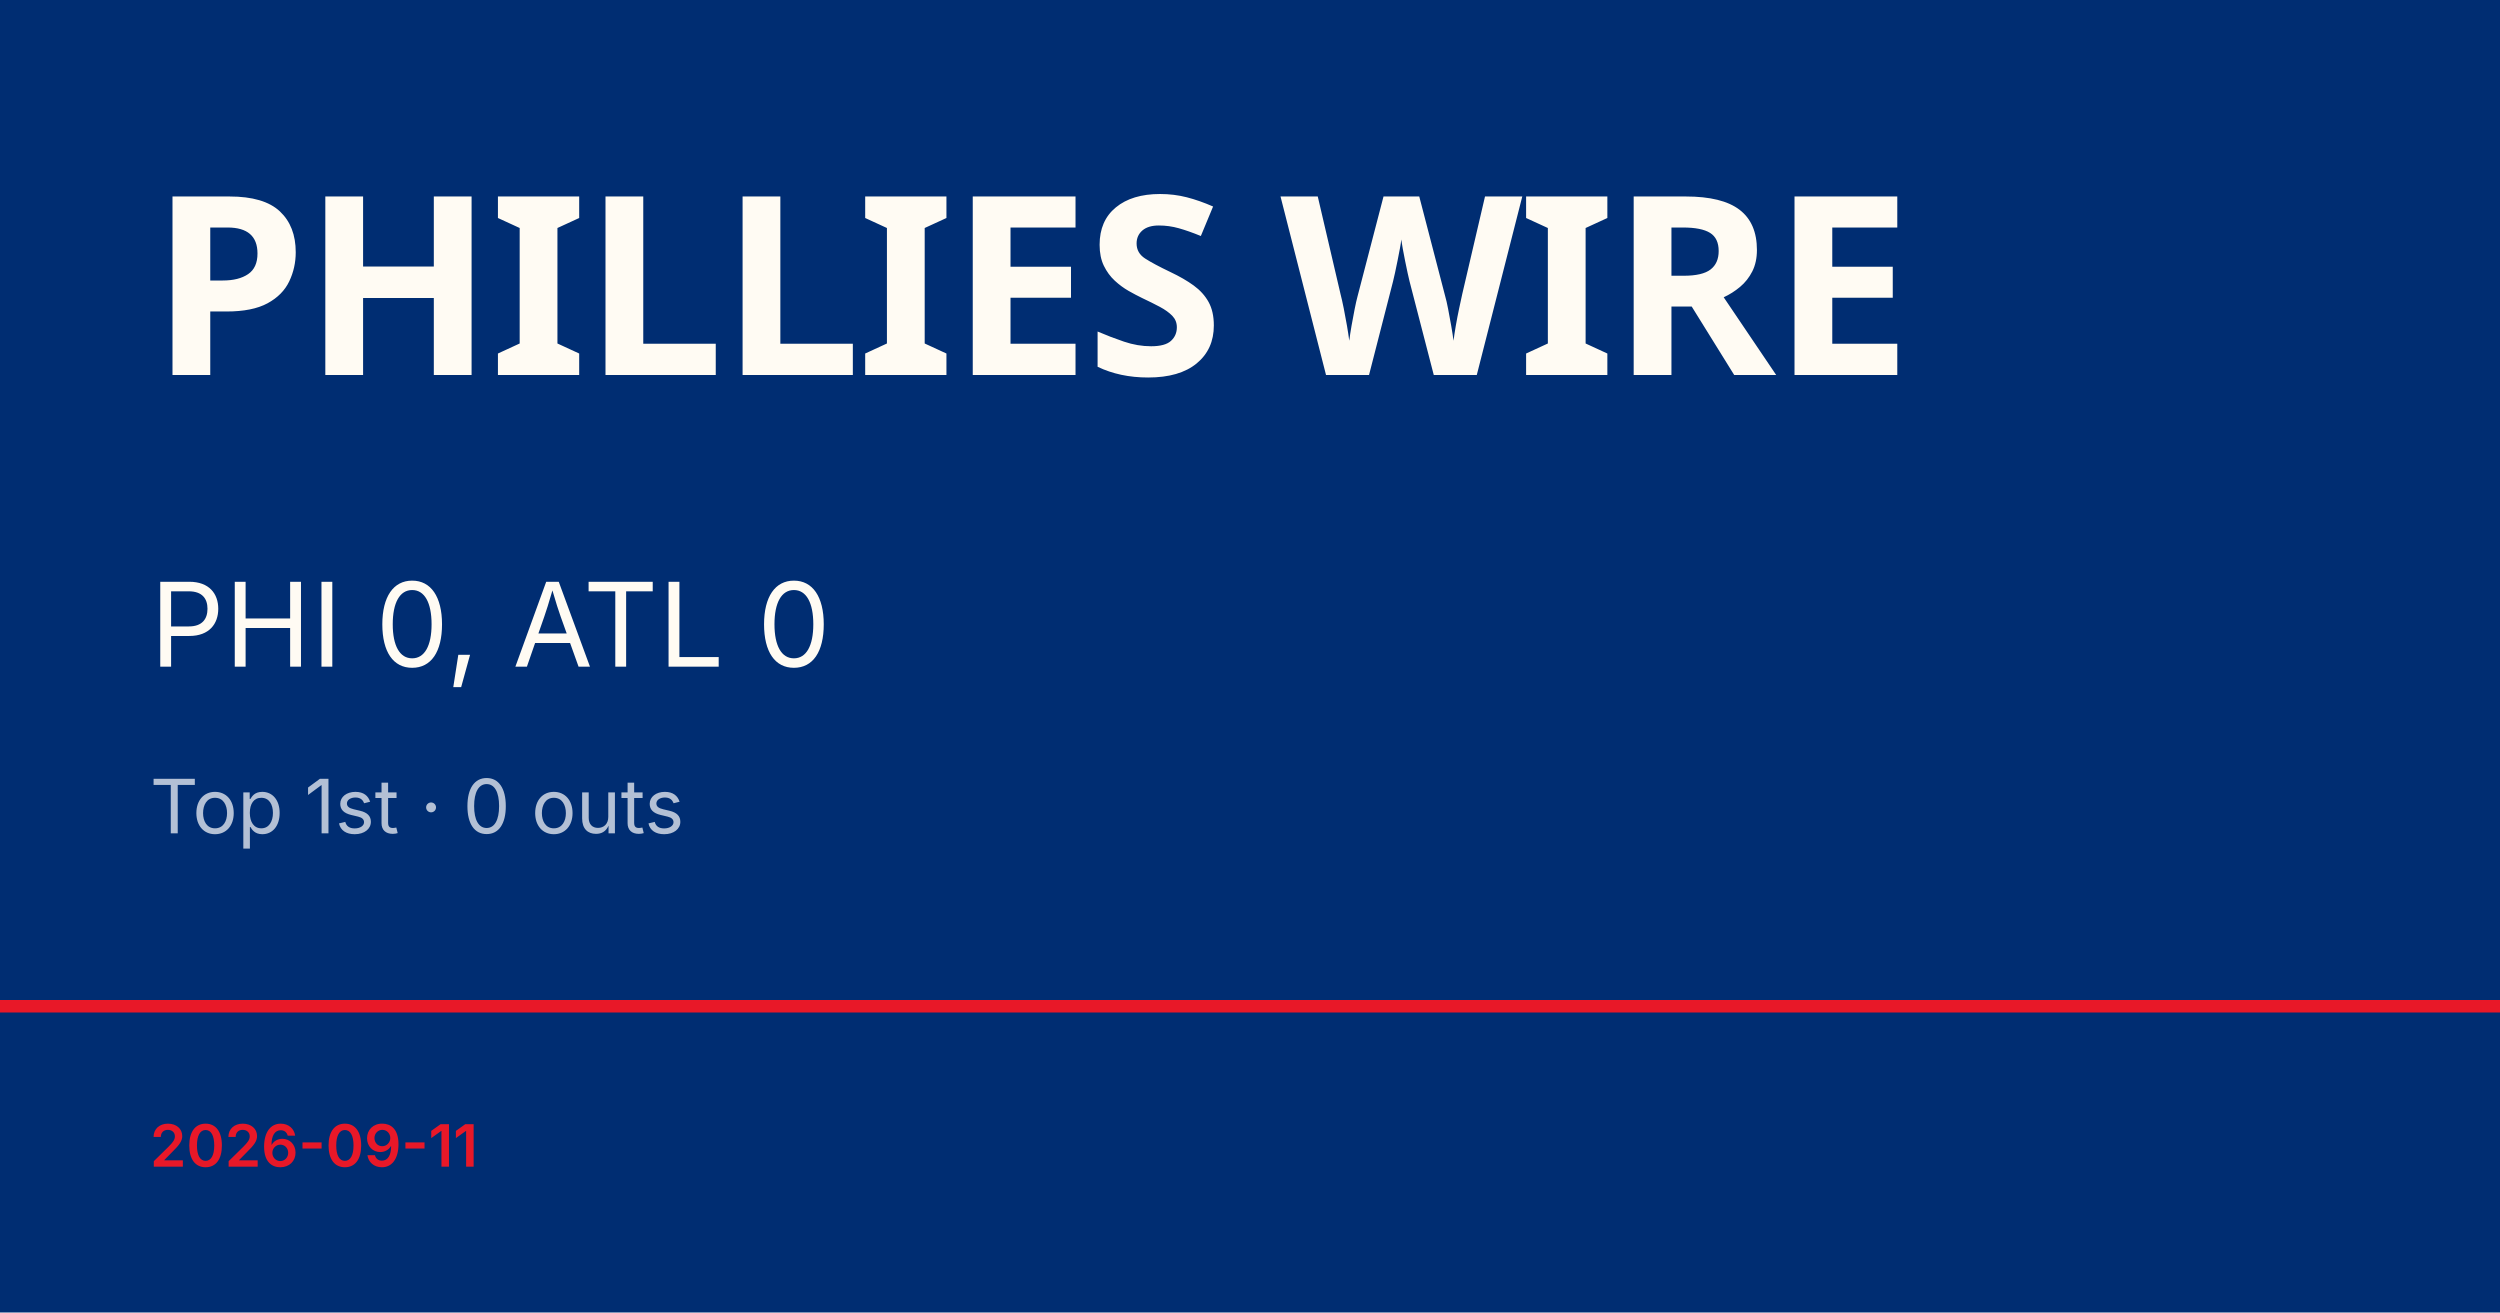
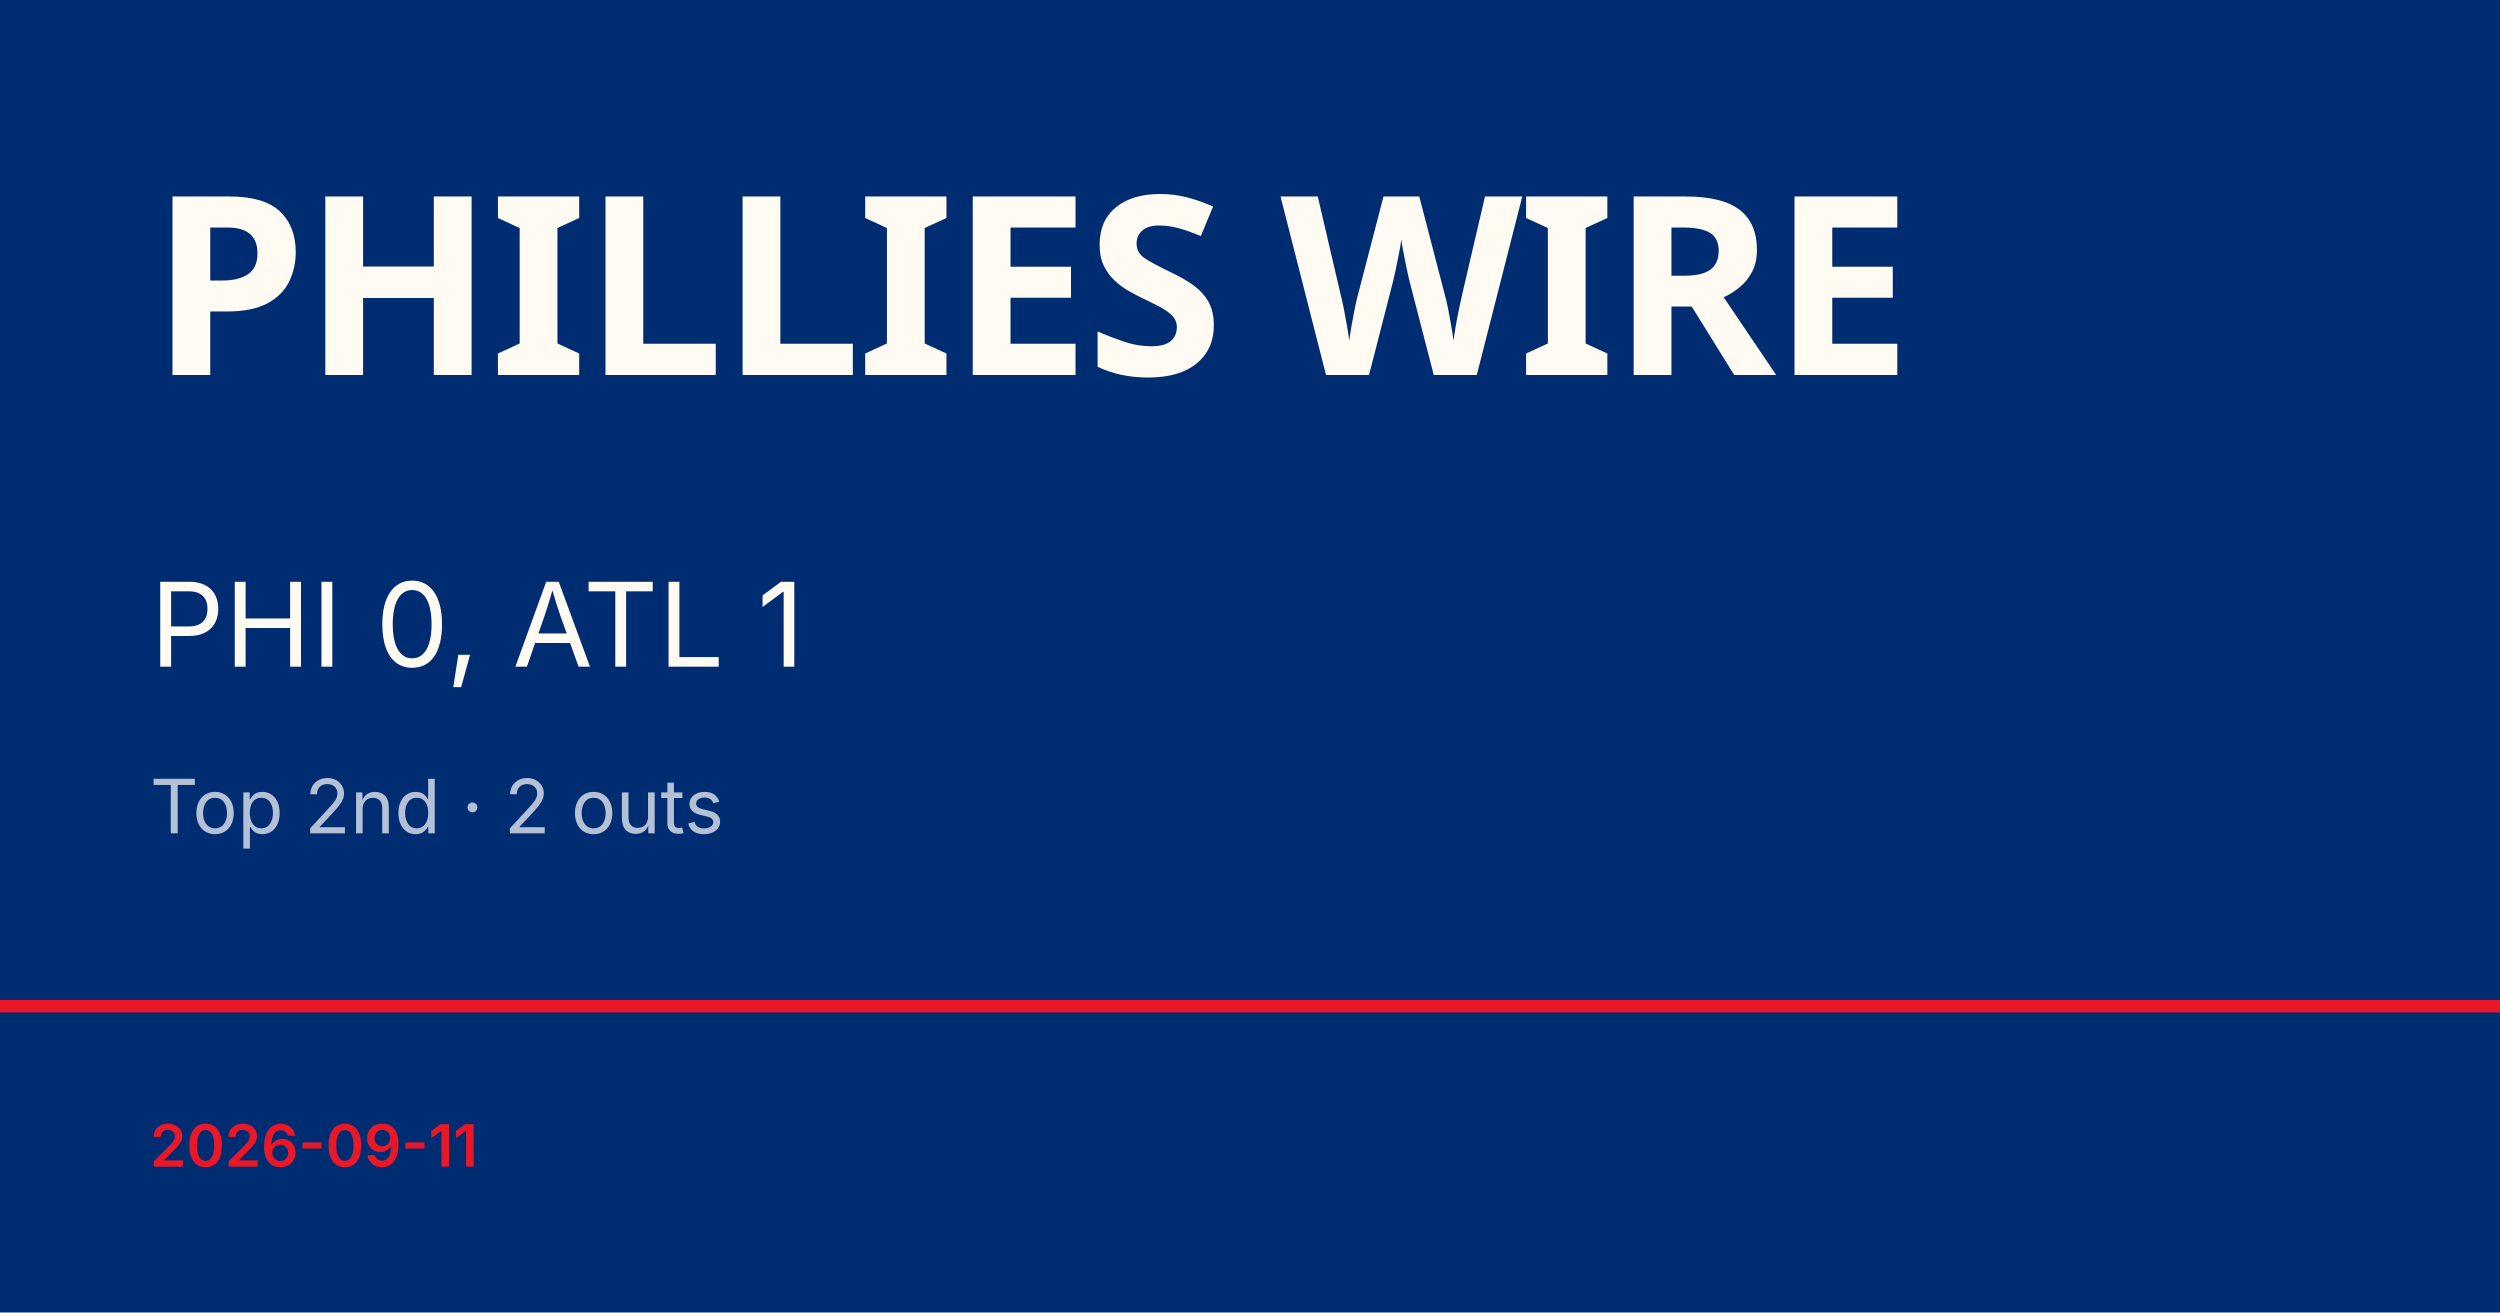
<svg xmlns="http://www.w3.org/2000/svg" viewBox="0 0 1200 630">
  <rect width="1200" height="630" fill="#002d72" />
  <rect y="480" width="1200" height="6" fill="#e81828" />
  <text x="72" y="180" font-family="Barlow Condensed, Impact, sans-serif" font-size="120" font-weight="900" fill="#fffbf3" letter-spacing="-2">PHILLIES WIRE</text>
-   <text x="72" y="320" font-family="Inter, Helvetica, sans-serif" font-size="56" fill="#fffbf3">PHI 0, ATL 0</text>
-   <text x="72" y="400" font-family="Inter, Helvetica, sans-serif" font-size="36" fill="rgba(255,255,255,0.7)">Top 1st · 0 outs</text>
+   <text x="72" y="320" font-family="Inter, Helvetica, sans-serif" font-size="56" fill="#fffbf3">PHI 0, ATL 1</text>
+   <text x="72" y="400" font-family="Inter, Helvetica, sans-serif" font-size="36" fill="rgba(255,255,255,0.7)">Top 2nd · 2 outs</text>
  <text x="72" y="560" font-family="Inter, Helvetica, sans-serif" font-size="28" fill="#e81828" font-weight="600">2026-09-11</text>
</svg>
